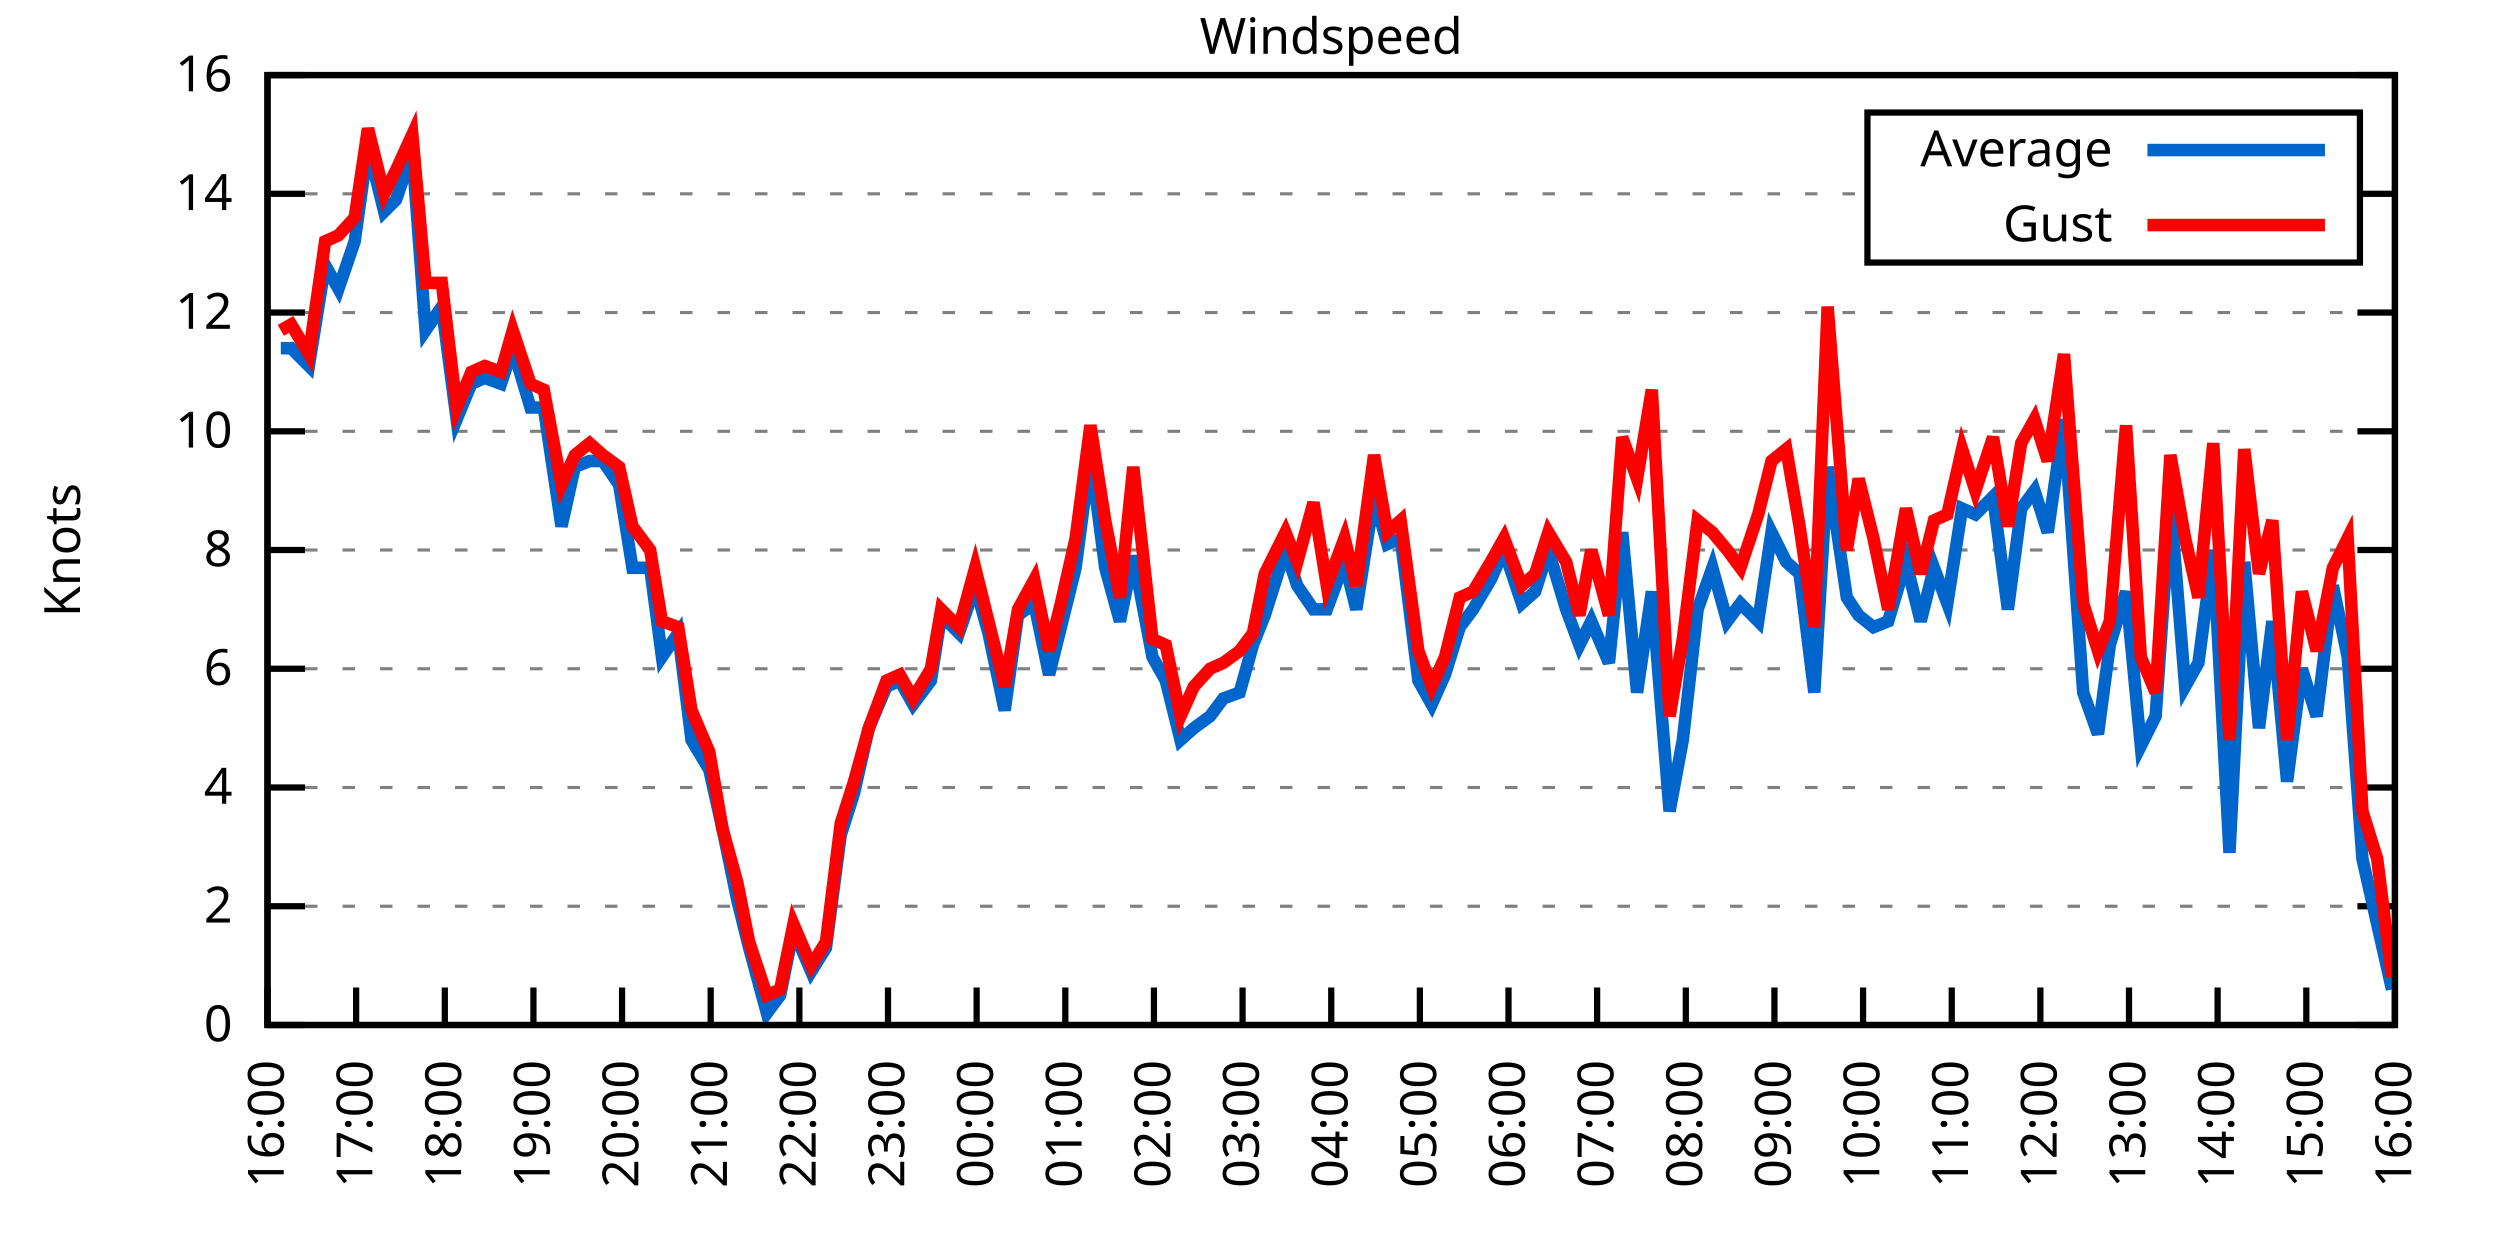
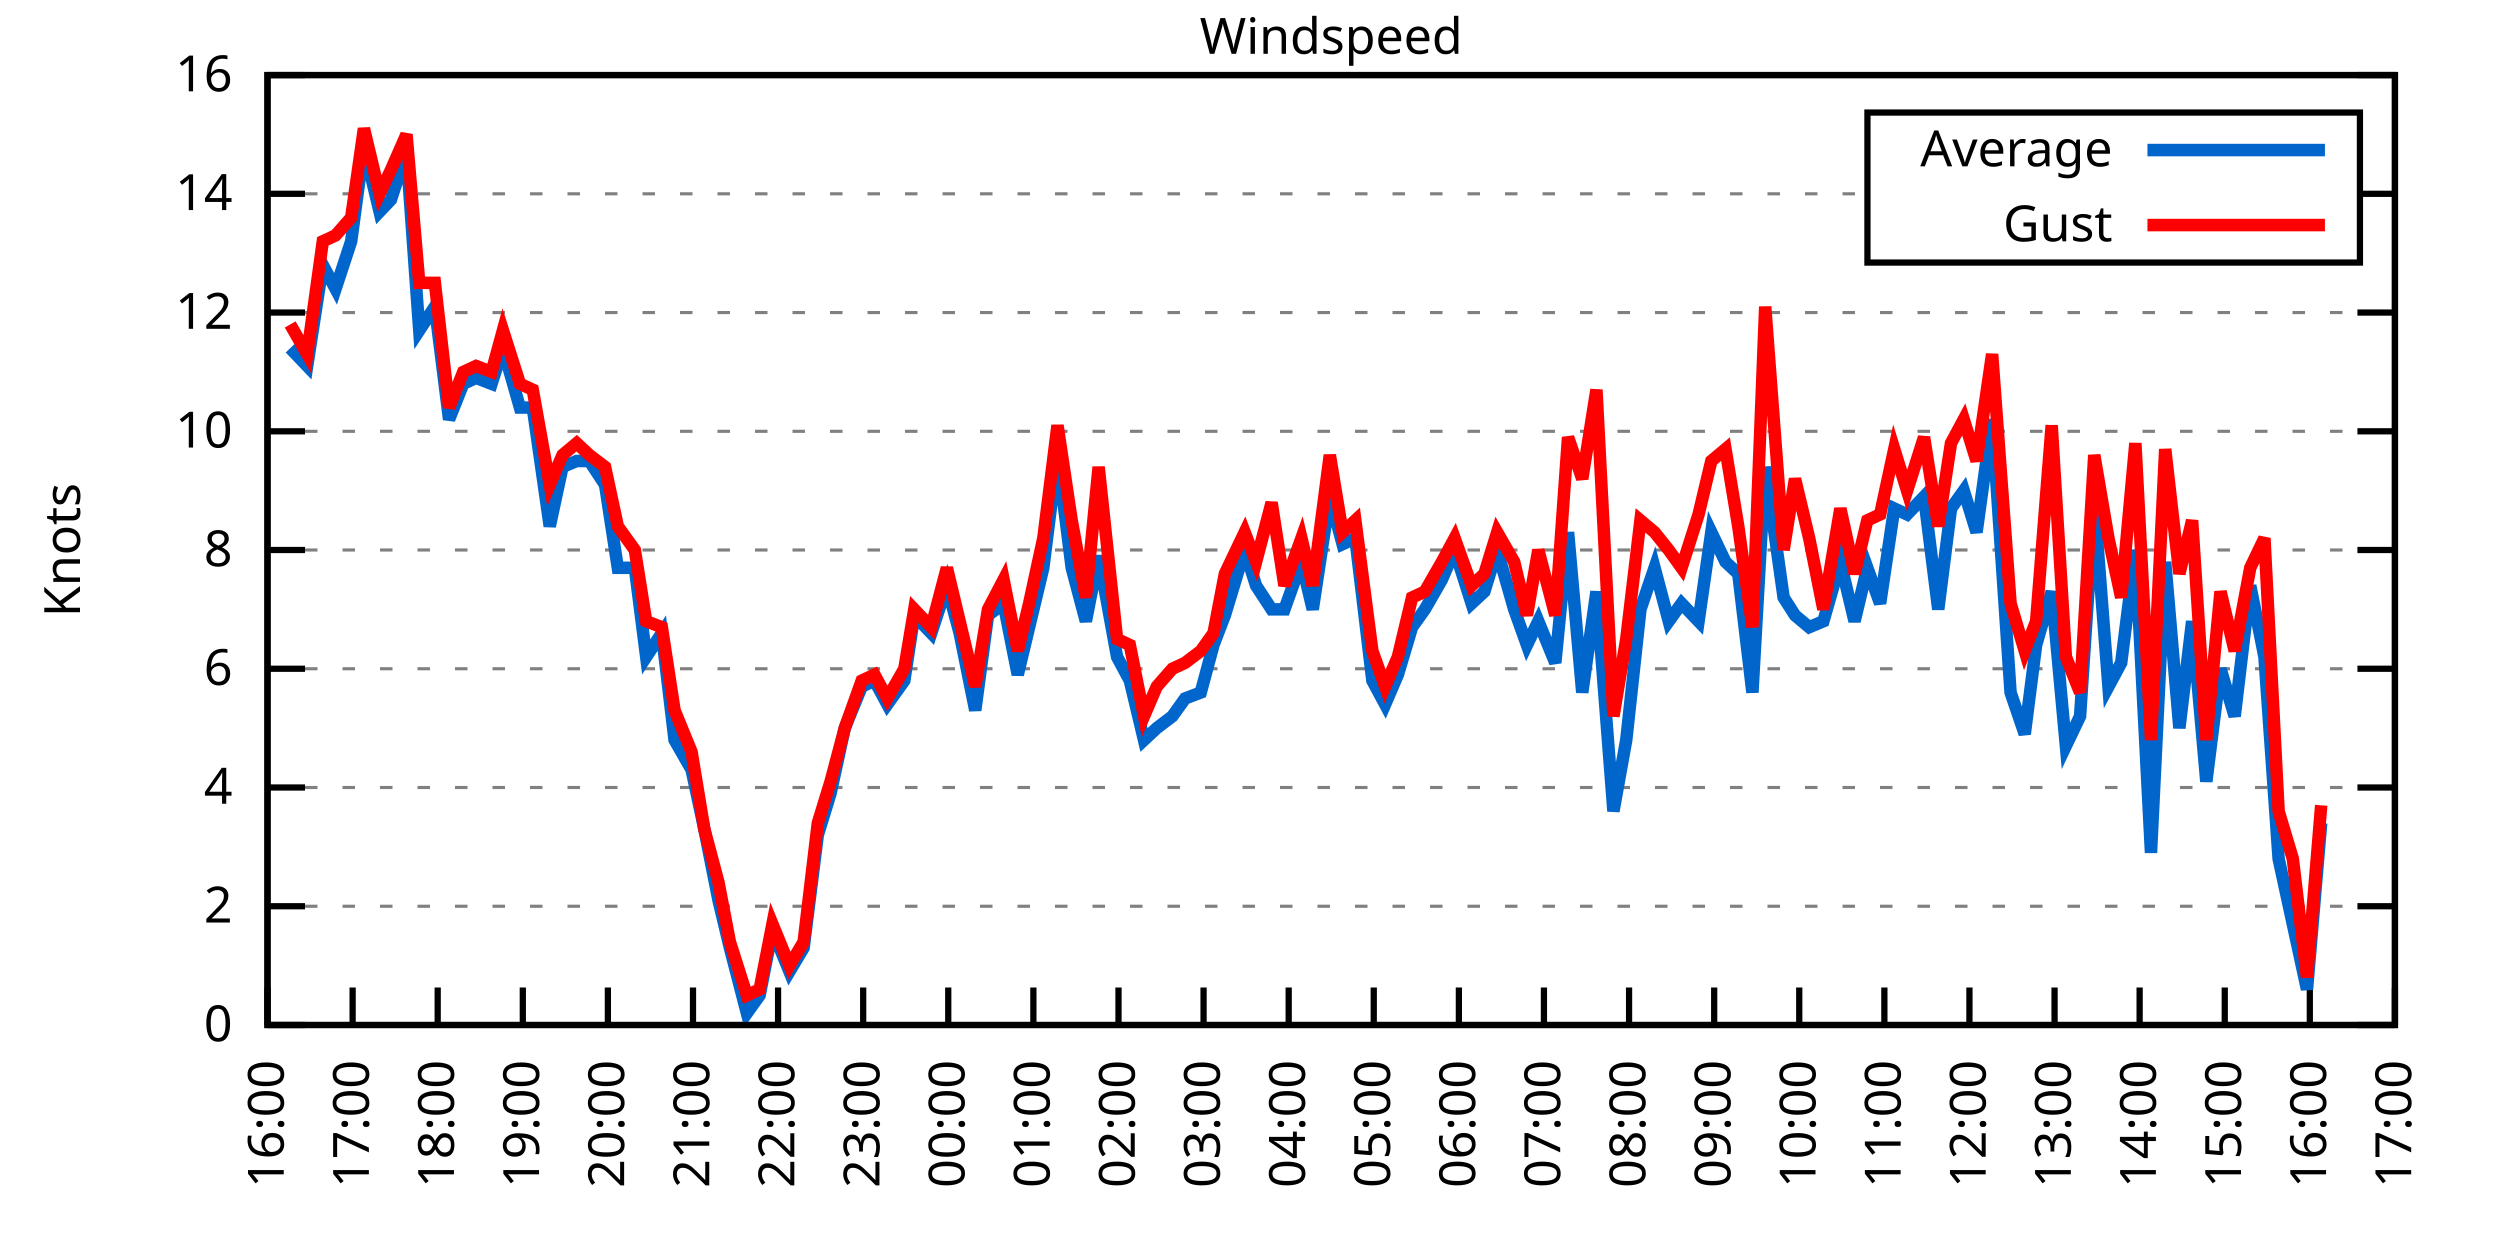
<svg xmlns="http://www.w3.org/2000/svg" xmlns:xlink="http://www.w3.org/1999/xlink" width="400" height="200" viewBox="0 0 400 200">
  <g id="gnuplot_canvas">
    <rect x="0" y="0" width="400" height="200" fill="none" />
    <defs>
      <circle id="gpDot" r="0.5" stroke-width="0.5" stroke="currentColor" />
      <path id="gpPt0" stroke-width="0.333" stroke="currentColor" d="M-1,0 h2 M0,-1 v2" />
      <path id="gpPt1" stroke-width="0.333" stroke="currentColor" d="M-1,-1 L1,1 M1,-1 L-1,1" />
      <path id="gpPt2" stroke-width="0.333" stroke="currentColor" d="M-1,0 L1,0 M0,-1 L0,1 M-1,-1 L1,1 M-1,1 L1,-1" />
      <rect id="gpPt3" stroke-width="0.333" stroke="currentColor" x="-1" y="-1" width="2" height="2" />
      <rect id="gpPt4" stroke-width="0.333" stroke="currentColor" fill="currentColor" x="-1" y="-1" width="2" height="2" />
      <circle id="gpPt5" stroke-width="0.333" stroke="currentColor" cx="0" cy="0" r="1" />
      <use xlink:href="#gpPt5" id="gpPt6" fill="currentColor" stroke="none" />
      <path id="gpPt7" stroke-width="0.333" stroke="currentColor" d="M0,-1.33 L-1.33,0.67 L1.33,0.67 z" />
      <use xlink:href="#gpPt7" id="gpPt8" fill="currentColor" stroke="none" />
      <use xlink:href="#gpPt7" id="gpPt9" stroke="currentColor" transform="rotate(180)" />
      <use xlink:href="#gpPt9" id="gpPt10" fill="currentColor" stroke="none" />
      <use xlink:href="#gpPt3" id="gpPt11" stroke="currentColor" transform="rotate(45)" />
      <use xlink:href="#gpPt11" id="gpPt12" fill="currentColor" stroke="none" />
      <path id="gpPt13" stroke-width="0.333" stroke="currentColor" d="M0,1.330 L1.265,0.411 L0.782,-1.067 L-0.782,-1.076 L-1.265,0.411 z" />
      <use xlink:href="#gpPt13" id="gpPt14" fill="currentColor" stroke="none" />
      <filter id="textbox" filterUnits="objectBoundingBox" x="0" y="0" height="1" width="1">
        <feFlood flood-color="white" flood-opacity="1" result="bgnd" />
        <feComposite in="SourceGraphic" in2="bgnd" operator="atop" />
      </filter>
      <filter id="greybox" filterUnits="objectBoundingBox" x="0" y="0" height="1" width="1">
        <feFlood flood-color="lightgrey" flood-opacity="1" result="grey" />
        <feComposite in="SourceGraphic" in2="grey" operator="atop" />
      </filter>
    </defs>
    <g fill="none" color="white" stroke="currentColor" stroke-width="1.00" stroke-linecap="butt" stroke-linejoin="miter">
</g>
    <g fill="none" color="black" stroke="currentColor" stroke-width="1.00" stroke-linecap="butt" stroke-linejoin="miter">
      <g stroke="none" shape-rendering="crispEdges">
        <polygon fill="rgb(255, 255, 255)" points="42.80,164.00 383.18,164.00 383.18,12.02 42.80,12.02 " />
      </g>
    </g>
    <g fill="none" color="black" stroke="currentColor" stroke-width="1.00" stroke-linecap="butt" stroke-linejoin="miter">
</g>
    <g fill="none" color="black" stroke="black" stroke-width="0.50" stroke-linecap="butt" stroke-linejoin="miter">
</g>
    <g fill="none" color="gray" stroke="currentColor" stroke-width="0.50" stroke-linecap="butt" stroke-linejoin="miter">
      <path stroke="gray" stroke-dasharray="2,4" class="gridline" d="M42.80,164.00 L383.19,164.00  " />
    </g>
    <g fill="none" color="gray" stroke="gray" stroke-width="1.00" stroke-linecap="butt" stroke-linejoin="miter">
</g>
    <g fill="none" color="black" stroke="currentColor" stroke-width="1.00" stroke-linecap="butt" stroke-linejoin="miter">
      <path stroke="black" d="M42.80,164.00 L48.80,164.00 M383.19,164.00 L377.19,164.00  " />
      <g transform="translate(37.20,166.60)" stroke="none" fill="black" font-family="Sans" font-size="8.00" text-anchor="end">
        <text>
          <tspan font-family="Sans"> 0</tspan>
        </text>
      </g>
    </g>
    <g fill="none" color="black" stroke="currentColor" stroke-width="1.00" stroke-linecap="butt" stroke-linejoin="miter">
</g>
    <g fill="none" color="black" stroke="black" stroke-width="0.50" stroke-linecap="butt" stroke-linejoin="miter">
</g>
    <g fill="none" color="gray" stroke="currentColor" stroke-width="0.50" stroke-linecap="butt" stroke-linejoin="miter">
      <path stroke="gray" stroke-dasharray="2,4" class="gridline" d="M42.80,145.00 L383.19,145.00  " />
    </g>
    <g fill="none" color="gray" stroke="gray" stroke-width="1.00" stroke-linecap="butt" stroke-linejoin="miter">
</g>
    <g fill="none" color="black" stroke="currentColor" stroke-width="1.00" stroke-linecap="butt" stroke-linejoin="miter">
      <path stroke="black" d="M42.80,145.00 L48.80,145.00 M383.19,145.00 L377.19,145.00  " />
      <g transform="translate(37.20,147.60)" stroke="none" fill="black" font-family="Sans" font-size="8.00" text-anchor="end">
        <text>
          <tspan font-family="Sans"> 2</tspan>
        </text>
      </g>
    </g>
    <g fill="none" color="black" stroke="currentColor" stroke-width="1.00" stroke-linecap="butt" stroke-linejoin="miter">
</g>
    <g fill="none" color="black" stroke="black" stroke-width="0.50" stroke-linecap="butt" stroke-linejoin="miter">
</g>
    <g fill="none" color="gray" stroke="currentColor" stroke-width="0.50" stroke-linecap="butt" stroke-linejoin="miter">
      <path stroke="gray" stroke-dasharray="2,4" class="gridline" d="M42.80,126.00 L383.19,126.00  " />
    </g>
    <g fill="none" color="gray" stroke="gray" stroke-width="1.00" stroke-linecap="butt" stroke-linejoin="miter">
</g>
    <g fill="none" color="black" stroke="currentColor" stroke-width="1.00" stroke-linecap="butt" stroke-linejoin="miter">
      <path stroke="black" d="M42.80,126.00 L48.80,126.00 M383.19,126.00 L377.19,126.00  " />
      <g transform="translate(37.20,128.60)" stroke="none" fill="black" font-family="Sans" font-size="8.00" text-anchor="end">
        <text>
          <tspan font-family="Sans"> 4</tspan>
        </text>
      </g>
    </g>
    <g fill="none" color="black" stroke="currentColor" stroke-width="1.00" stroke-linecap="butt" stroke-linejoin="miter">
</g>
    <g fill="none" color="black" stroke="black" stroke-width="0.50" stroke-linecap="butt" stroke-linejoin="miter">
</g>
    <g fill="none" color="gray" stroke="currentColor" stroke-width="0.50" stroke-linecap="butt" stroke-linejoin="miter">
      <path stroke="gray" stroke-dasharray="2,4" class="gridline" d="M42.80,107.00 L383.19,107.00  " />
    </g>
    <g fill="none" color="gray" stroke="gray" stroke-width="1.00" stroke-linecap="butt" stroke-linejoin="miter">
</g>
    <g fill="none" color="black" stroke="currentColor" stroke-width="1.00" stroke-linecap="butt" stroke-linejoin="miter">
      <path stroke="black" d="M42.80,107.00 L48.80,107.00 M383.19,107.00 L377.19,107.00  " />
      <g transform="translate(37.20,109.60)" stroke="none" fill="black" font-family="Sans" font-size="8.00" text-anchor="end">
        <text>
          <tspan font-family="Sans"> 6</tspan>
        </text>
      </g>
    </g>
    <g fill="none" color="black" stroke="currentColor" stroke-width="1.00" stroke-linecap="butt" stroke-linejoin="miter">
</g>
    <g fill="none" color="black" stroke="black" stroke-width="0.50" stroke-linecap="butt" stroke-linejoin="miter">
</g>
    <g fill="none" color="gray" stroke="currentColor" stroke-width="0.50" stroke-linecap="butt" stroke-linejoin="miter">
      <path stroke="gray" stroke-dasharray="2,4" class="gridline" d="M42.80,88.00 L383.19,88.00  " />
    </g>
    <g fill="none" color="gray" stroke="gray" stroke-width="1.00" stroke-linecap="butt" stroke-linejoin="miter">
</g>
    <g fill="none" color="black" stroke="currentColor" stroke-width="1.00" stroke-linecap="butt" stroke-linejoin="miter">
      <path stroke="black" d="M42.80,88.00 L48.80,88.00 M383.19,88.00 L377.19,88.00  " />
      <g transform="translate(37.20,90.60)" stroke="none" fill="black" font-family="Sans" font-size="8.00" text-anchor="end">
        <text>
          <tspan font-family="Sans"> 8</tspan>
        </text>
      </g>
    </g>
    <g fill="none" color="black" stroke="currentColor" stroke-width="1.00" stroke-linecap="butt" stroke-linejoin="miter">
</g>
    <g fill="none" color="black" stroke="black" stroke-width="0.50" stroke-linecap="butt" stroke-linejoin="miter">
</g>
    <g fill="none" color="gray" stroke="currentColor" stroke-width="0.50" stroke-linecap="butt" stroke-linejoin="miter">
      <path stroke="gray" stroke-dasharray="2,4" class="gridline" d="M42.80,69.01 L383.19,69.01  " />
    </g>
    <g fill="none" color="gray" stroke="gray" stroke-width="1.00" stroke-linecap="butt" stroke-linejoin="miter">
</g>
    <g fill="none" color="black" stroke="currentColor" stroke-width="1.00" stroke-linecap="butt" stroke-linejoin="miter">
      <path stroke="black" d="M42.80,69.01 L48.80,69.01 M383.19,69.01 L377.19,69.01  " />
      <g transform="translate(37.20,71.61)" stroke="none" fill="black" font-family="Sans" font-size="8.00" text-anchor="end">
        <text>
          <tspan font-family="Sans"> 10</tspan>
        </text>
      </g>
    </g>
    <g fill="none" color="black" stroke="currentColor" stroke-width="1.00" stroke-linecap="butt" stroke-linejoin="miter">
</g>
    <g fill="none" color="black" stroke="black" stroke-width="0.50" stroke-linecap="butt" stroke-linejoin="miter">
</g>
    <g fill="none" color="gray" stroke="currentColor" stroke-width="0.50" stroke-linecap="butt" stroke-linejoin="miter">
      <path stroke="gray" stroke-dasharray="2,4" class="gridline" d="M42.80,50.01 L383.19,50.01  " />
    </g>
    <g fill="none" color="gray" stroke="gray" stroke-width="1.00" stroke-linecap="butt" stroke-linejoin="miter">
</g>
    <g fill="none" color="black" stroke="currentColor" stroke-width="1.00" stroke-linecap="butt" stroke-linejoin="miter">
      <path stroke="black" d="M42.80,50.01 L48.80,50.01 M383.19,50.01 L377.19,50.01  " />
      <g transform="translate(37.20,52.61)" stroke="none" fill="black" font-family="Sans" font-size="8.00" text-anchor="end">
        <text>
          <tspan font-family="Sans"> 12</tspan>
        </text>
      </g>
    </g>
    <g fill="none" color="black" stroke="currentColor" stroke-width="1.00" stroke-linecap="butt" stroke-linejoin="miter">
</g>
    <g fill="none" color="black" stroke="black" stroke-width="0.50" stroke-linecap="butt" stroke-linejoin="miter">
</g>
    <g fill="none" color="gray" stroke="currentColor" stroke-width="0.50" stroke-linecap="butt" stroke-linejoin="miter">
      <path stroke="gray" stroke-dasharray="2,4" class="gridline" d="M42.80,31.01 L298.79,31.01 M377.59,31.01 L383.19,31.01  " />
    </g>
    <g fill="none" color="gray" stroke="gray" stroke-width="1.00" stroke-linecap="butt" stroke-linejoin="miter">
</g>
    <g fill="none" color="black" stroke="currentColor" stroke-width="1.00" stroke-linecap="butt" stroke-linejoin="miter">
      <path stroke="black" d="M42.80,31.01 L48.80,31.01 M383.19,31.01 L377.19,31.01  " />
      <g transform="translate(37.20,33.61)" stroke="none" fill="black" font-family="Sans" font-size="8.00" text-anchor="end">
        <text>
          <tspan font-family="Sans"> 14</tspan>
        </text>
      </g>
    </g>
    <g fill="none" color="black" stroke="currentColor" stroke-width="1.00" stroke-linecap="butt" stroke-linejoin="miter">
</g>
    <g fill="none" color="black" stroke="black" stroke-width="0.50" stroke-linecap="butt" stroke-linejoin="miter">
</g>
    <g fill="none" color="gray" stroke="currentColor" stroke-width="0.50" stroke-linecap="butt" stroke-linejoin="miter">
      <path stroke="gray" stroke-dasharray="2,4" class="gridline" d="M42.80,12.01 L383.19,12.01  " />
    </g>
    <g fill="none" color="gray" stroke="gray" stroke-width="1.00" stroke-linecap="butt" stroke-linejoin="miter">
</g>
    <g fill="none" color="black" stroke="currentColor" stroke-width="1.00" stroke-linecap="butt" stroke-linejoin="miter">
      <path stroke="black" d="M42.80,12.01 L48.80,12.01 M383.19,12.01 L377.19,12.01  " />
      <g transform="translate(37.20,14.61)" stroke="none" fill="black" font-family="Sans" font-size="8.00" text-anchor="end">
        <text>
          <tspan font-family="Sans"> 16</tspan>
        </text>
      </g>
    </g>
    <g fill="none" color="black" stroke="currentColor" stroke-width="1.00" stroke-linecap="butt" stroke-linejoin="miter">
      <path stroke="black" d="M42.80,164.00 L42.80,158.00  " />
      <g transform="translate(45.40,169.60) rotate(270.00)" stroke="none" fill="black" font-family="Sans" font-size="8.00" text-anchor="end">
        <text>
          <tspan font-family="Sans">16:00</tspan>
        </text>
      </g>
    </g>
    <g fill="none" color="black" stroke="currentColor" stroke-width="1.00" stroke-linecap="butt" stroke-linejoin="miter">
-       <path stroke="black" d="M56.98,164.00 L56.98,158.00  " />
-       <g transform="translate(59.58,169.60) rotate(270.00)" stroke="none" fill="black" font-family="Sans" font-size="8.00" text-anchor="end">
+       <path stroke="black" d="M56.42,164.00 L56.42,158.00  " />
+       <g transform="translate(59.02,169.60) rotate(270.00)" stroke="none" fill="black" font-family="Sans" font-size="8.00" text-anchor="end">
        <text>
          <tspan font-family="Sans">17:00</tspan>
        </text>
      </g>
    </g>
    <g fill="none" color="black" stroke="currentColor" stroke-width="1.00" stroke-linecap="butt" stroke-linejoin="miter">
-       <path stroke="black" d="M71.17,164.00 L71.17,158.00  " />
-       <g transform="translate(73.77,169.60) rotate(270.00)" stroke="none" fill="black" font-family="Sans" font-size="8.00" text-anchor="end">
+       <path stroke="black" d="M70.03,164.00 L70.03,158.00  " />
+       <g transform="translate(72.63,169.60) rotate(270.00)" stroke="none" fill="black" font-family="Sans" font-size="8.00" text-anchor="end">
        <text>
          <tspan font-family="Sans">18:00</tspan>
        </text>
      </g>
    </g>
    <g fill="none" color="black" stroke="currentColor" stroke-width="1.00" stroke-linecap="butt" stroke-linejoin="miter">
-       <path stroke="black" d="M85.35,164.00 L85.35,158.00  " />
-       <g transform="translate(87.95,169.60) rotate(270.00)" stroke="none" fill="black" font-family="Sans" font-size="8.00" text-anchor="end">
+       <path stroke="black" d="M83.65,164.00 L83.65,158.00  " />
+       <g transform="translate(86.25,169.60) rotate(270.00)" stroke="none" fill="black" font-family="Sans" font-size="8.00" text-anchor="end">
        <text>
          <tspan font-family="Sans">19:00</tspan>
        </text>
      </g>
    </g>
    <g fill="none" color="black" stroke="currentColor" stroke-width="1.00" stroke-linecap="butt" stroke-linejoin="miter">
-       <path stroke="black" d="M99.53,164.00 L99.53,158.00  " />
-       <g transform="translate(102.13,169.60) rotate(270.00)" stroke="none" fill="black" font-family="Sans" font-size="8.00" text-anchor="end">
+       <path stroke="black" d="M97.26,164.00 L97.26,158.00  " />
+       <g transform="translate(99.86,169.60) rotate(270.00)" stroke="none" fill="black" font-family="Sans" font-size="8.00" text-anchor="end">
        <text>
          <tspan font-family="Sans">20:00</tspan>
        </text>
      </g>
    </g>
    <g fill="none" color="black" stroke="currentColor" stroke-width="1.00" stroke-linecap="butt" stroke-linejoin="miter">
-       <path stroke="black" d="M113.71,164.00 L113.71,158.00  " />
-       <g transform="translate(116.31,169.60) rotate(270.00)" stroke="none" fill="black" font-family="Sans" font-size="8.00" text-anchor="end">
+       <path stroke="black" d="M110.88,164.00 L110.88,158.00  " />
+       <g transform="translate(113.48,169.60) rotate(270.00)" stroke="none" fill="black" font-family="Sans" font-size="8.00" text-anchor="end">
        <text>
          <tspan font-family="Sans">21:00</tspan>
        </text>
      </g>
    </g>
    <g fill="none" color="black" stroke="currentColor" stroke-width="1.00" stroke-linecap="butt" stroke-linejoin="miter">
-       <path stroke="black" d="M127.90,164.00 L127.90,158.00  " />
-       <g transform="translate(130.50,169.60) rotate(270.00)" stroke="none" fill="black" font-family="Sans" font-size="8.00" text-anchor="end">
+       <path stroke="black" d="M124.49,164.00 L124.49,158.00  " />
+       <g transform="translate(127.09,169.60) rotate(270.00)" stroke="none" fill="black" font-family="Sans" font-size="8.00" text-anchor="end">
        <text>
          <tspan font-family="Sans">22:00</tspan>
        </text>
      </g>
    </g>
    <g fill="none" color="black" stroke="currentColor" stroke-width="1.00" stroke-linecap="butt" stroke-linejoin="miter">
-       <path stroke="black" d="M142.08,164.00 L142.08,158.00  " />
-       <g transform="translate(144.68,169.60) rotate(270.00)" stroke="none" fill="black" font-family="Sans" font-size="8.00" text-anchor="end">
+       <path stroke="black" d="M138.11,164.00 L138.11,158.00  " />
+       <g transform="translate(140.71,169.60) rotate(270.00)" stroke="none" fill="black" font-family="Sans" font-size="8.00" text-anchor="end">
        <text>
          <tspan font-family="Sans">23:00</tspan>
        </text>
      </g>
    </g>
    <g fill="none" color="black" stroke="currentColor" stroke-width="1.00" stroke-linecap="butt" stroke-linejoin="miter">
-       <path stroke="black" d="M156.26,164.00 L156.26,158.00  " />
-       <g transform="translate(158.86,169.60) rotate(270.00)" stroke="none" fill="black" font-family="Sans" font-size="8.00" text-anchor="end">
+       <path stroke="black" d="M151.72,164.00 L151.72,158.00  " />
+       <g transform="translate(154.32,169.60) rotate(270.00)" stroke="none" fill="black" font-family="Sans" font-size="8.00" text-anchor="end">
        <text>
          <tspan font-family="Sans">00:00</tspan>
        </text>
      </g>
    </g>
    <g fill="none" color="black" stroke="currentColor" stroke-width="1.00" stroke-linecap="butt" stroke-linejoin="miter">
-       <path stroke="black" d="M170.45,164.00 L170.45,158.00  " />
-       <g transform="translate(173.05,169.60) rotate(270.00)" stroke="none" fill="black" font-family="Sans" font-size="8.00" text-anchor="end">
+       <path stroke="black" d="M165.34,164.00 L165.34,158.00  " />
+       <g transform="translate(167.94,169.60) rotate(270.00)" stroke="none" fill="black" font-family="Sans" font-size="8.00" text-anchor="end">
        <text>
          <tspan font-family="Sans">01:00</tspan>
        </text>
      </g>
    </g>
    <g fill="none" color="black" stroke="currentColor" stroke-width="1.00" stroke-linecap="butt" stroke-linejoin="miter">
-       <path stroke="black" d="M184.63,164.00 L184.63,158.00  " />
-       <g transform="translate(187.23,169.60) rotate(270.00)" stroke="none" fill="black" font-family="Sans" font-size="8.00" text-anchor="end">
+       <path stroke="black" d="M178.96,164.00 L178.96,158.00  " />
+       <g transform="translate(181.56,169.60) rotate(270.00)" stroke="none" fill="black" font-family="Sans" font-size="8.00" text-anchor="end">
        <text>
          <tspan font-family="Sans">02:00</tspan>
        </text>
      </g>
    </g>
    <g fill="none" color="black" stroke="currentColor" stroke-width="1.00" stroke-linecap="butt" stroke-linejoin="miter">
-       <path stroke="black" d="M198.81,164.00 L198.81,158.00  " />
-       <g transform="translate(201.41,169.60) rotate(270.00)" stroke="none" fill="black" font-family="Sans" font-size="8.00" text-anchor="end">
+       <path stroke="black" d="M192.57,164.00 L192.57,158.00  " />
+       <g transform="translate(195.17,169.60) rotate(270.00)" stroke="none" fill="black" font-family="Sans" font-size="8.00" text-anchor="end">
        <text>
          <tspan font-family="Sans">03:00</tspan>
        </text>
      </g>
    </g>
    <g fill="none" color="black" stroke="currentColor" stroke-width="1.00" stroke-linecap="butt" stroke-linejoin="miter">
-       <path stroke="black" d="M213.00,164.00 L213.00,158.00  " />
-       <g transform="translate(215.60,169.60) rotate(270.00)" stroke="none" fill="black" font-family="Sans" font-size="8.00" text-anchor="end">
+       <path stroke="black" d="M206.19,164.00 L206.19,158.00  " />
+       <g transform="translate(208.79,169.60) rotate(270.00)" stroke="none" fill="black" font-family="Sans" font-size="8.00" text-anchor="end">
        <text>
          <tspan font-family="Sans">04:00</tspan>
        </text>
      </g>
    </g>
    <g fill="none" color="black" stroke="currentColor" stroke-width="1.00" stroke-linecap="butt" stroke-linejoin="miter">
-       <path stroke="black" d="M227.18,164.00 L227.18,158.00  " />
-       <g transform="translate(229.78,169.60) rotate(270.00)" stroke="none" fill="black" font-family="Sans" font-size="8.00" text-anchor="end">
+       <path stroke="black" d="M219.80,164.00 L219.80,158.00  " />
+       <g transform="translate(222.40,169.60) rotate(270.00)" stroke="none" fill="black" font-family="Sans" font-size="8.00" text-anchor="end">
        <text>
          <tspan font-family="Sans">05:00</tspan>
        </text>
      </g>
    </g>
    <g fill="none" color="black" stroke="currentColor" stroke-width="1.00" stroke-linecap="butt" stroke-linejoin="miter">
-       <path stroke="black" d="M241.36,164.00 L241.36,158.00  " />
-       <g transform="translate(243.96,169.60) rotate(270.00)" stroke="none" fill="black" font-family="Sans" font-size="8.00" text-anchor="end">
+       <path stroke="black" d="M233.42,164.00 L233.42,158.00  " />
+       <g transform="translate(236.02,169.60) rotate(270.00)" stroke="none" fill="black" font-family="Sans" font-size="8.00" text-anchor="end">
        <text>
          <tspan font-family="Sans">06:00</tspan>
        </text>
      </g>
    </g>
    <g fill="none" color="black" stroke="currentColor" stroke-width="1.00" stroke-linecap="butt" stroke-linejoin="miter">
-       <path stroke="black" d="M255.54,164.00 L255.54,158.00  " />
-       <g transform="translate(258.14,169.60) rotate(270.00)" stroke="none" fill="black" font-family="Sans" font-size="8.00" text-anchor="end">
+       <path stroke="black" d="M247.03,164.00 L247.03,158.00  " />
+       <g transform="translate(249.63,169.60) rotate(270.00)" stroke="none" fill="black" font-family="Sans" font-size="8.00" text-anchor="end">
        <text>
          <tspan font-family="Sans">07:00</tspan>
        </text>
      </g>
    </g>
    <g fill="none" color="black" stroke="currentColor" stroke-width="1.00" stroke-linecap="butt" stroke-linejoin="miter">
-       <path stroke="black" d="M269.73,164.00 L269.73,158.00  " />
-       <g transform="translate(272.33,169.60) rotate(270.00)" stroke="none" fill="black" font-family="Sans" font-size="8.00" text-anchor="end">
+       <path stroke="black" d="M260.65,164.00 L260.65,158.00  " />
+       <g transform="translate(263.25,169.60) rotate(270.00)" stroke="none" fill="black" font-family="Sans" font-size="8.00" text-anchor="end">
        <text>
          <tspan font-family="Sans">08:00</tspan>
        </text>
      </g>
    </g>
    <g fill="none" color="black" stroke="currentColor" stroke-width="1.00" stroke-linecap="butt" stroke-linejoin="miter">
-       <path stroke="black" d="M283.91,164.00 L283.91,158.00  " />
-       <g transform="translate(286.51,169.60) rotate(270.00)" stroke="none" fill="black" font-family="Sans" font-size="8.00" text-anchor="end">
+       <path stroke="black" d="M274.27,164.00 L274.27,158.00  " />
+       <g transform="translate(276.87,169.60) rotate(270.00)" stroke="none" fill="black" font-family="Sans" font-size="8.00" text-anchor="end">
        <text>
          <tspan font-family="Sans">09:00</tspan>
        </text>
      </g>
    </g>
    <g fill="none" color="black" stroke="currentColor" stroke-width="1.00" stroke-linecap="butt" stroke-linejoin="miter">
-       <path stroke="black" d="M298.09,164.00 L298.09,158.00  " />
-       <g transform="translate(300.69,169.60) rotate(270.00)" stroke="none" fill="black" font-family="Sans" font-size="8.00" text-anchor="end">
+       <path stroke="black" d="M287.88,164.00 L287.88,158.00  " />
+       <g transform="translate(290.48,169.60) rotate(270.00)" stroke="none" fill="black" font-family="Sans" font-size="8.00" text-anchor="end">
        <text>
          <tspan font-family="Sans">10:00</tspan>
        </text>
      </g>
    </g>
    <g fill="none" color="black" stroke="currentColor" stroke-width="1.00" stroke-linecap="butt" stroke-linejoin="miter">
-       <path stroke="black" d="M312.28,164.00 L312.28,158.00  " />
-       <g transform="translate(314.88,169.60) rotate(270.00)" stroke="none" fill="black" font-family="Sans" font-size="8.00" text-anchor="end">
+       <path stroke="black" d="M301.50,164.00 L301.50,158.00  " />
+       <g transform="translate(304.10,169.60) rotate(270.00)" stroke="none" fill="black" font-family="Sans" font-size="8.00" text-anchor="end">
        <text>
          <tspan font-family="Sans">11:00</tspan>
        </text>
      </g>
    </g>
    <g fill="none" color="black" stroke="currentColor" stroke-width="1.00" stroke-linecap="butt" stroke-linejoin="miter">
-       <path stroke="black" d="M326.46,164.00 L326.46,158.00  " />
-       <g transform="translate(329.06,169.60) rotate(270.00)" stroke="none" fill="black" font-family="Sans" font-size="8.00" text-anchor="end">
+       <path stroke="black" d="M315.11,164.00 L315.11,158.00  " />
+       <g transform="translate(317.71,169.60) rotate(270.00)" stroke="none" fill="black" font-family="Sans" font-size="8.00" text-anchor="end">
        <text>
          <tspan font-family="Sans">12:00</tspan>
        </text>
      </g>
    </g>
    <g fill="none" color="black" stroke="currentColor" stroke-width="1.00" stroke-linecap="butt" stroke-linejoin="miter">
-       <path stroke="black" d="M340.64,164.00 L340.64,158.00  " />
-       <g transform="translate(343.24,169.60) rotate(270.00)" stroke="none" fill="black" font-family="Sans" font-size="8.00" text-anchor="end">
+       <path stroke="black" d="M328.73,164.00 L328.73,158.00  " />
+       <g transform="translate(331.33,169.60) rotate(270.00)" stroke="none" fill="black" font-family="Sans" font-size="8.00" text-anchor="end">
        <text>
          <tspan font-family="Sans">13:00</tspan>
        </text>
      </g>
    </g>
    <g fill="none" color="black" stroke="currentColor" stroke-width="1.00" stroke-linecap="butt" stroke-linejoin="miter">
-       <path stroke="black" d="M354.82,164.00 L354.82,158.00  " />
-       <g transform="translate(357.42,169.60) rotate(270.00)" stroke="none" fill="black" font-family="Sans" font-size="8.00" text-anchor="end">
+       <path stroke="black" d="M342.34,164.00 L342.34,158.00  " />
+       <g transform="translate(344.94,169.60) rotate(270.00)" stroke="none" fill="black" font-family="Sans" font-size="8.00" text-anchor="end">
        <text>
          <tspan font-family="Sans">14:00</tspan>
        </text>
      </g>
    </g>
    <g fill="none" color="black" stroke="currentColor" stroke-width="1.00" stroke-linecap="butt" stroke-linejoin="miter">
-       <path stroke="black" d="M369.01,164.00 L369.01,158.00  " />
-       <g transform="translate(371.61,169.60) rotate(270.00)" stroke="none" fill="black" font-family="Sans" font-size="8.00" text-anchor="end">
+       <path stroke="black" d="M355.96,164.00 L355.96,158.00  " />
+       <g transform="translate(358.56,169.60) rotate(270.00)" stroke="none" fill="black" font-family="Sans" font-size="8.00" text-anchor="end">
        <text>
          <tspan font-family="Sans">15:00</tspan>
+         </text>
+       </g>
+     </g>
+     <g fill="none" color="black" stroke="currentColor" stroke-width="1.00" stroke-linecap="butt" stroke-linejoin="miter">
+       <path stroke="black" d="M369.57,164.00 L369.57,158.00  " />
+       <g transform="translate(372.17,169.60) rotate(270.00)" stroke="none" fill="black" font-family="Sans" font-size="8.00" text-anchor="end">
+         <text>
+           <tspan font-family="Sans">16:00</tspan>
        </text>
      </g>
    </g>
    <g fill="none" color="black" stroke="currentColor" stroke-width="1.00" stroke-linecap="butt" stroke-linejoin="miter">
      <path stroke="black" d="M383.19,164.00 L383.19,158.00  " />
      <g transform="translate(385.79,169.60) rotate(270.00)" stroke="none" fill="black" font-family="Sans" font-size="8.00" text-anchor="end">
        <text>
-           <tspan font-family="Sans">16:00</tspan>
+           <tspan font-family="Sans">17:00</tspan>
        </text>
      </g>
    </g>
    <g fill="none" color="black" stroke="currentColor" stroke-width="1.00" stroke-linecap="butt" stroke-linejoin="miter">
</g>
    <g fill="none" color="black" stroke="currentColor" stroke-width="1.00" stroke-linecap="butt" stroke-linejoin="miter">
      <path stroke="black" d="M42.80,12.01 L42.80,164.00 L383.19,164.00 L383.19,12.01 L42.80,12.01 Z  " />
    </g>
    <g fill="none" color="black" stroke="currentColor" stroke-width="1.00" stroke-linecap="butt" stroke-linejoin="miter">
</g>
    <g fill="none" color="black" stroke="currentColor" stroke-width="1.00" stroke-linecap="butt" stroke-linejoin="miter">
      <path stroke="black" d="M298.79,42.01 L298.79,18.01 L377.59,18.01 L377.59,42.01 L298.79,42.01 Z  " />
    </g>
    <g id="Windspeed_plot_1">
      <g fill="none" color="white" stroke="black" stroke-width="2.00" stroke-linecap="butt" stroke-linejoin="miter">
</g>
      <g fill="none" color="black" stroke="currentColor" stroke-width="2.00" stroke-linecap="butt" stroke-linejoin="miter">
        <g transform="translate(337.99,26.61)" stroke="none" fill="black" font-family="Sans" font-size="8.00" text-anchor="end">
          <text>
            <tspan font-family="Sans">Average</tspan>
          </text>
        </g>
      </g>
      <g fill="none" color="black" stroke="currentColor" stroke-width="2.00" stroke-linecap="butt" stroke-linejoin="miter">
-         <path stroke="rgb(  0, 102, 204)" d="M343.59,24.01 L371.99,24.01 M44.93,55.71 L46.58,55.71 L49.42,58.56 L52.02,42.41 L54.15,46.21 L56.75,38.61   L58.87,23.41 L61.47,33.86 L63.37,31.96 L65.97,24.36 L68.09,52.86 L70.69,49.06 L73.06,67.11 L75.42,61.41   L77.55,60.46 L80.15,61.41 L82.04,55.71 L84.88,65.21 L87.00,65.21 L89.84,84.21 L91.97,74.71 L94.33,73.76   L96.46,73.76 L99.06,77.56 L101.19,90.85 L104.02,90.85 L105.91,105.10 L108.51,101.30 L110.64,118.40 L113.48,123.15   L115.61,132.65 L117.97,144.05 L119.86,151.65 L122.70,162.10 L124.82,159.25 L126.95,148.80 L129.79,155.45 L132.15,151.65   L134.52,133.60 L136.64,126.95 L139.01,116.50 L141.84,109.85 L143.97,108.90 L146.10,112.70 L148.94,108.90 L150.59,98.45   L153.43,101.30 L156.03,93.70 L158.15,101.30 L160.75,113.65 L162.88,98.45 L165.48,96.55 L167.85,107.95 L169.74,100.35   L172.10,90.85 L174.46,72.81 L176.83,90.85 L179.19,99.40 L181.32,88.95 L184.39,105.10 L186.52,108.90 L188.88,118.40   L191.01,116.50 L193.61,114.60 L195.74,111.75 L198.34,110.80 L200.47,103.20 L202.36,98.45 L205.67,88.00 L207.56,93.70   L210.16,97.50 L212.29,97.50 L215.12,89.90 L217.01,97.50 L219.85,79.46 L221.98,87.06 L224.10,86.11 L226.94,108.90   L229.07,112.70 L231.20,107.95 L233.56,100.35 L235.69,97.50 L238.52,92.75 L240.65,88.00 L243.49,96.55 L245.62,94.65   L247.74,88.00 L250.58,97.50 L252.71,103.20 L254.60,99.40 L257.43,106.05 L259.56,85.16 L261.93,110.80 L264.29,94.65   L267.13,129.80 L269.25,118.40 L271.62,97.50 L273.98,90.85 L276.35,99.40 L278.47,96.55 L281.31,99.40 L283.44,85.16   L285.80,89.90 L287.93,91.80 L290.29,110.80 L292.42,74.71 L295.49,95.60 L297.38,98.45 L299.75,100.35 L302.11,99.40   L304.95,89.90 L307.31,99.40 L309.44,90.85 L311.57,96.55 L313.93,81.36 L316.06,82.31 L318.89,79.46 L321.26,97.50   L323.39,81.36 L325.51,78.51 L327.64,85.16 L330.24,67.11 L333.31,110.80 L335.68,117.45 L337.57,103.20 L340.17,94.65   L342.53,119.35 L344.90,114.60 L347.26,80.41 L349.62,109.85 L351.75,106.05 L354.12,88.00 L356.72,136.45 L359.08,89.90   L361.44,116.50 L363.57,99.40 L365.93,125.05 L368.30,107.00 L370.66,114.60 L373.26,93.70 L375.63,105.10 L377.99,137.40   L380.35,147.85 L382.72,158.30  " />
+         <path stroke="rgb(  0, 102, 204)" d="M343.59,24.01 L371.99,24.01 M46.43,55.71 L49.15,58.56 L51.65,42.41 L53.69,46.21 L56.19,38.61 L58.23,23.41   L60.73,33.86 L62.54,31.96 L65.04,24.36 L67.08,52.86 L69.58,49.06 L71.85,67.11 L74.12,61.41 L76.16,60.46   L78.65,61.41 L80.47,55.71 L83.19,65.21 L85.24,65.21 L87.96,84.21 L90.00,74.71 L92.27,73.76 L94.31,73.76   L96.81,77.56 L98.85,90.85 L101.57,90.85 L103.39,105.10 L105.89,101.30 L107.93,118.40 L110.65,123.15 L112.69,132.65   L114.96,144.05 L116.78,151.65 L119.50,162.10 L121.54,159.25 L123.59,148.80 L126.31,155.45 L128.58,151.65 L130.85,133.60   L132.89,126.95 L135.16,116.50 L137.88,109.85 L139.92,108.90 L141.97,112.70 L144.69,108.90 L146.28,98.45 L149.00,101.30   L151.50,93.70 L153.54,101.30 L156.04,113.65 L158.08,98.45 L160.57,96.55 L162.84,107.95 L164.66,100.35 L166.93,90.85   L169.20,72.81 L171.47,90.85 L173.74,99.40 L175.78,88.95 L178.73,105.10 L180.77,108.90 L183.04,118.40 L185.08,116.50   L187.58,114.60 L189.62,111.75 L192.12,110.80 L194.16,103.20 L195.98,98.45 L199.15,88.00 L200.97,93.70 L203.46,97.50   L205.51,97.50 L208.23,89.90 L210.04,97.50 L212.77,79.46 L214.81,87.06 L216.85,86.11 L219.58,108.90 L221.62,112.70   L223.66,107.95 L225.93,100.35 L227.97,97.50 L230.70,92.75 L232.74,88.00 L235.46,96.55 L237.50,94.65 L239.55,88.00   L242.27,97.50 L244.31,103.20 L246.13,99.40 L248.85,106.05 L250.89,85.16 L253.16,110.80 L255.43,94.65 L258.15,129.80   L260.20,118.40 L262.47,97.50 L264.73,90.85 L267.00,99.40 L269.05,96.55 L271.77,99.40 L273.81,85.16 L276.08,89.90   L278.12,91.80 L280.39,110.80 L282.43,74.71 L285.38,95.60 L287.20,98.45 L289.47,100.35 L291.74,99.40 L294.46,89.90   L296.73,99.40 L298.77,90.85 L300.82,96.55 L303.08,81.36 L305.13,82.31 L307.85,79.46 L310.12,97.50 L312.16,81.36   L314.20,78.51 L316.25,85.16 L318.74,67.11 L321.69,110.80 L323.96,117.45 L325.78,103.20 L328.27,94.65 L330.54,119.35   L332.81,114.60 L335.08,80.41 L337.35,109.85 L339.39,106.05 L341.66,88.00 L344.16,136.45 L346.43,89.90 L348.70,116.50   L350.74,99.40 L353.01,125.05 L355.28,107.00 L357.55,114.60 L360.04,93.70 L362.31,105.10 L364.58,137.40 L366.85,147.85   L369.12,158.30 L371.39,131.70  " />
      </g>
    </g>
    <g id="Windspeed_plot_2">
      <g fill="none" color="black" stroke="currentColor" stroke-width="2.00" stroke-linecap="butt" stroke-linejoin="miter">
        <g transform="translate(337.99,38.61)" stroke="none" fill="black" font-family="Sans" font-size="8.00" text-anchor="end">
          <text>
            <tspan font-family="Sans">Gust</tspan>
          </text>
        </g>
      </g>
      <g fill="none" color="black" stroke="currentColor" stroke-width="2.00" stroke-linecap="butt" stroke-linejoin="miter">
-         <path stroke="rgb(255,   0,   0)" d="M343.59,36.01 L371.99,36.01 M44.93,52.86 L46.58,51.91 L49.42,56.66 L52.02,38.61 L54.15,37.66 L56.75,34.81   L58.87,20.56 L61.47,31.01 L63.37,27.21 L65.97,21.51 L68.09,45.26 L70.69,45.26 L73.06,65.21 L75.42,59.51   L77.55,58.56 L80.15,59.51 L82.04,52.86 L84.88,61.41 L87.00,62.36 L89.84,77.56 L91.97,72.81 L94.33,70.91   L96.46,72.81 L99.06,74.71 L101.19,84.21 L104.02,88.00 L105.91,99.40 L108.51,100.35 L110.64,113.65 L113.48,120.30   L115.61,132.65 L117.97,141.20 L119.86,150.70 L122.70,159.25 L124.82,158.30 L126.95,147.85 L129.79,154.50 L132.15,150.70   L134.52,131.70 L136.64,125.05 L139.01,116.50 L141.84,108.90 L143.97,107.95 L146.10,111.75 L148.94,107.00 L150.59,97.50   L153.43,100.35 L156.03,90.85 L158.15,99.40 L160.75,109.85 L162.88,97.50 L165.48,92.75 L167.85,104.15 L169.74,96.55   L172.10,86.11 L174.46,68.06 L176.83,83.26 L179.19,95.60 L181.32,74.71 L184.39,102.25 L186.52,103.20 L188.88,114.60   L191.01,109.85 L193.61,107.00 L195.74,106.05 L198.34,104.15 L200.47,101.30 L202.36,91.80 L205.67,85.16 L207.56,89.90   L210.16,80.41 L212.29,93.70 L215.12,86.11 L217.01,93.70 L219.85,72.81 L221.98,85.16 L224.10,83.26 L226.94,104.15   L229.07,109.85 L231.20,105.10 L233.56,95.60 L235.69,94.65 L238.52,89.90 L240.65,86.11 L243.49,93.70 L245.62,91.80   L247.74,85.16 L250.58,89.90 L252.71,98.45 L254.60,88.00 L257.43,98.45 L259.56,69.96 L261.93,76.61 L264.29,62.36   L267.13,114.60 L269.25,102.25 L271.62,83.26 L273.98,85.16 L276.35,88.00 L278.47,90.85 L281.31,82.31 L283.44,73.76   L285.80,71.86 L287.93,84.21 L290.29,100.35 L292.42,49.06 L295.49,88.00 L297.38,76.61 L299.75,86.11 L302.11,97.50   L304.95,81.36 L307.31,91.80 L309.44,83.26 L311.57,82.31 L313.93,71.86 L316.06,78.51 L318.89,69.96 L321.26,84.21   L323.39,70.91 L325.51,67.11 L327.64,73.76 L330.24,56.66 L333.31,96.55 L335.68,104.15 L337.57,99.40 L340.17,68.06   L342.53,105.10 L344.90,110.80 L347.26,72.81 L349.62,86.11 L351.75,95.60 L354.12,70.91 L356.72,118.40 L359.08,71.86   L361.44,91.80 L363.57,83.26 L365.93,118.40 L368.30,94.65 L370.66,104.15 L373.26,90.85 L375.63,86.11 L377.99,129.80   L380.35,137.40 L382.72,156.40  " />
+         <path stroke="rgb(255,   0,   0)" d="M343.59,36.01 L371.99,36.01 M46.43,51.91 L49.15,56.66 L51.65,38.61 L53.69,37.66 L56.19,34.81 L58.23,20.56   L60.73,31.01 L62.54,27.21 L65.04,21.51 L67.08,45.26 L69.58,45.26 L71.85,65.21 L74.12,59.51 L76.16,58.56   L78.65,59.51 L80.47,52.86 L83.19,61.41 L85.24,62.36 L87.96,77.56 L90.00,72.81 L92.27,70.91 L94.31,72.81   L96.81,74.71 L98.85,84.21 L101.57,88.00 L103.39,99.40 L105.89,100.35 L107.93,113.65 L110.65,120.30 L112.69,132.65   L114.96,141.20 L116.78,150.70 L119.50,159.25 L121.54,158.30 L123.59,147.85 L126.31,154.50 L128.58,150.70 L130.85,131.70   L132.89,125.05 L135.16,116.50 L137.88,108.90 L139.92,107.95 L141.97,111.75 L144.69,107.00 L146.28,97.50 L149.00,100.35   L151.50,90.85 L153.54,99.40 L156.04,109.85 L158.08,97.50 L160.57,92.75 L162.84,104.15 L164.66,96.55 L166.93,86.11   L169.20,68.06 L171.47,83.26 L173.74,95.60 L175.78,74.71 L178.73,102.25 L180.77,103.20 L183.04,114.60 L185.08,109.85   L187.58,107.00 L189.62,106.05 L192.12,104.15 L194.16,101.30 L195.98,91.80 L199.15,85.16 L200.97,89.90 L203.46,80.41   L205.51,93.70 L208.23,86.11 L210.04,93.70 L212.77,72.81 L214.81,85.16 L216.85,83.26 L219.58,104.15 L221.62,109.85   L223.66,105.10 L225.93,95.60 L227.97,94.65 L230.70,89.90 L232.74,86.11 L235.46,93.70 L237.50,91.80 L239.55,85.16   L242.27,89.90 L244.31,98.45 L246.13,88.00 L248.85,98.45 L250.89,69.96 L253.16,76.61 L255.43,62.36 L258.15,114.60   L260.20,102.25 L262.47,83.26 L264.73,85.16 L267.00,88.00 L269.05,90.85 L271.77,82.31 L273.81,73.76 L276.08,71.86   L278.12,84.21 L280.39,100.35 L282.43,49.06 L285.38,88.00 L287.20,76.61 L289.47,86.11 L291.74,97.50 L294.46,81.36   L296.73,91.80 L298.77,83.26 L300.82,82.31 L303.08,71.86 L305.13,78.51 L307.85,69.96 L310.12,84.21 L312.16,70.91   L314.20,67.11 L316.25,73.76 L318.74,56.66 L321.69,96.55 L323.96,104.15 L325.78,99.40 L328.27,68.06 L330.54,105.10   L332.81,110.80 L335.08,72.81 L337.35,86.11 L339.39,95.60 L341.66,70.91 L344.16,118.40 L346.43,71.86 L348.70,91.80   L350.74,83.26 L353.01,118.40 L355.28,94.65 L357.55,104.15 L360.04,90.85 L362.31,86.11 L364.58,129.80 L366.85,137.40   L369.12,156.40 L371.39,128.85  " />
      </g>
    </g>
    <g fill="none" color="black" stroke="currentColor" stroke-width="2.00" stroke-linecap="butt" stroke-linejoin="miter">
</g>
    <g fill="none" color="black" stroke="black" stroke-width="1.00" stroke-linecap="butt" stroke-linejoin="miter">
</g>
    <g fill="none" color="black" stroke="currentColor" stroke-width="1.00" stroke-linecap="butt" stroke-linejoin="miter">
      <path stroke="black" d="M42.80,12.01 L42.80,164.00 L383.19,164.00 L383.19,12.01 L42.80,12.01 Z  " />
      <g transform="translate(12.80,88.01) rotate(270.00)" stroke="none" fill="black" font-family="Sans" font-size="8.00" text-anchor="middle">
        <text>
          <tspan font-family="Sans">Knots</tspan>
        </text>
      </g>
    </g>
    <g fill="none" color="black" stroke="currentColor" stroke-width="1.00" stroke-linecap="butt" stroke-linejoin="miter">
</g>
    <g fill="none" color="black" stroke="currentColor" stroke-width="1.00" stroke-linecap="butt" stroke-linejoin="miter">
      <g transform="translate(212.99,8.61)" stroke="none" fill="black" font-family="Sans" font-size="8.00" text-anchor="middle">
        <text>
          <tspan font-family="Sans">Windspeed</tspan>
        </text>
      </g>
    </g>
    <g fill="none" color="black" stroke="currentColor" stroke-width="1.00" stroke-linecap="butt" stroke-linejoin="miter">
</g>
  </g>
</svg>
